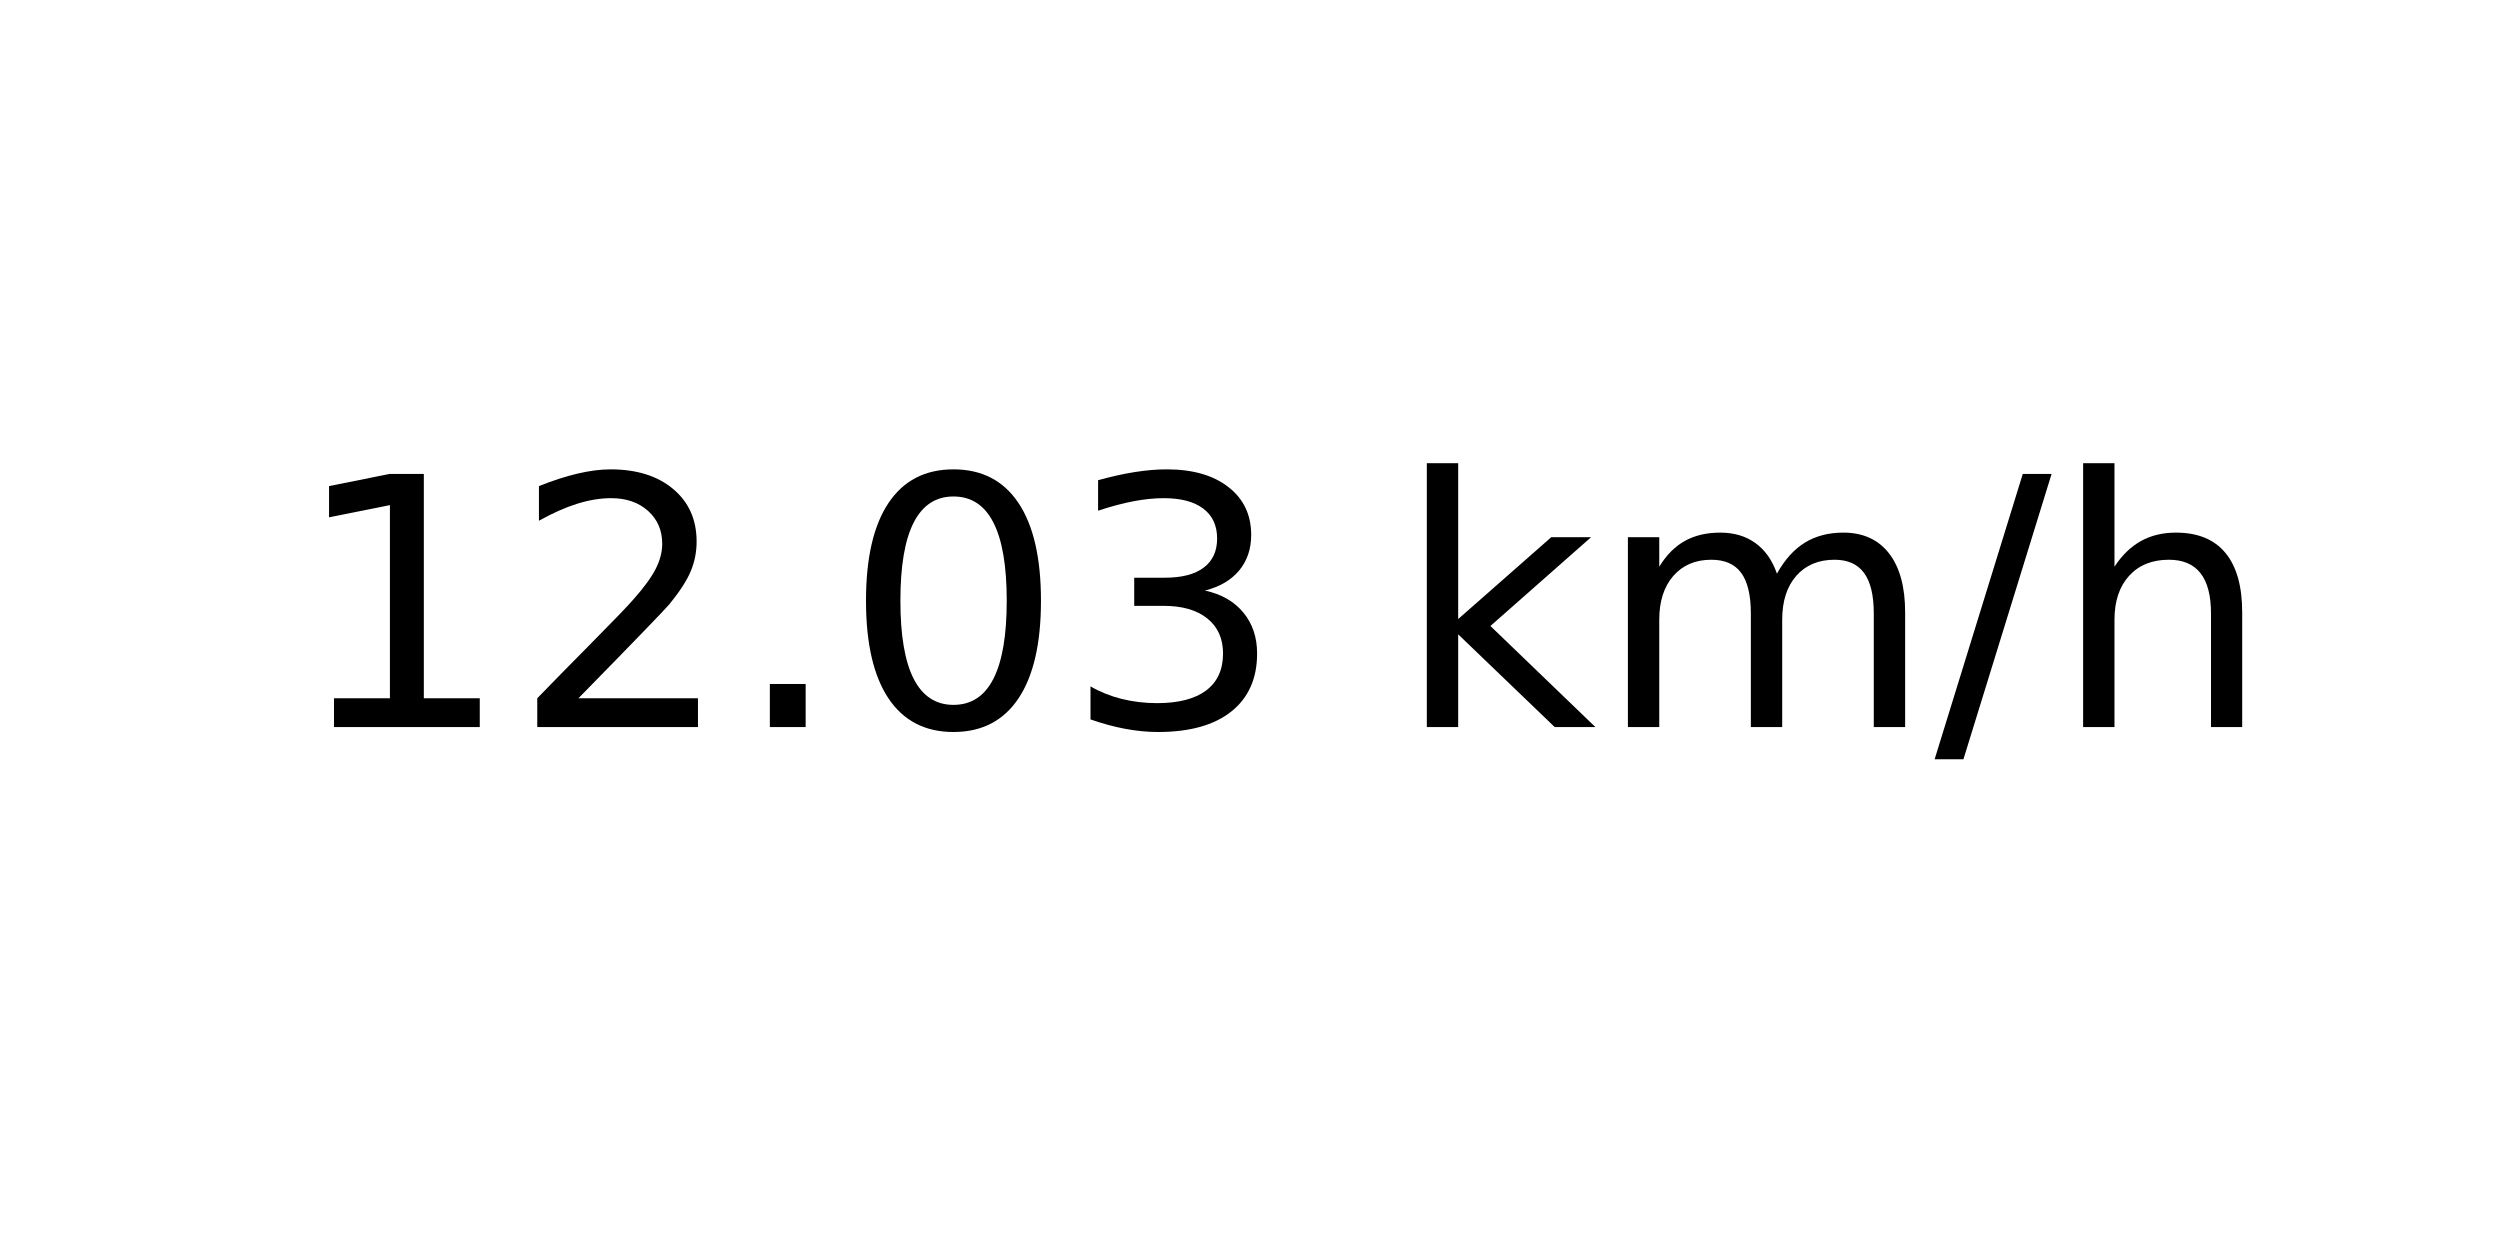
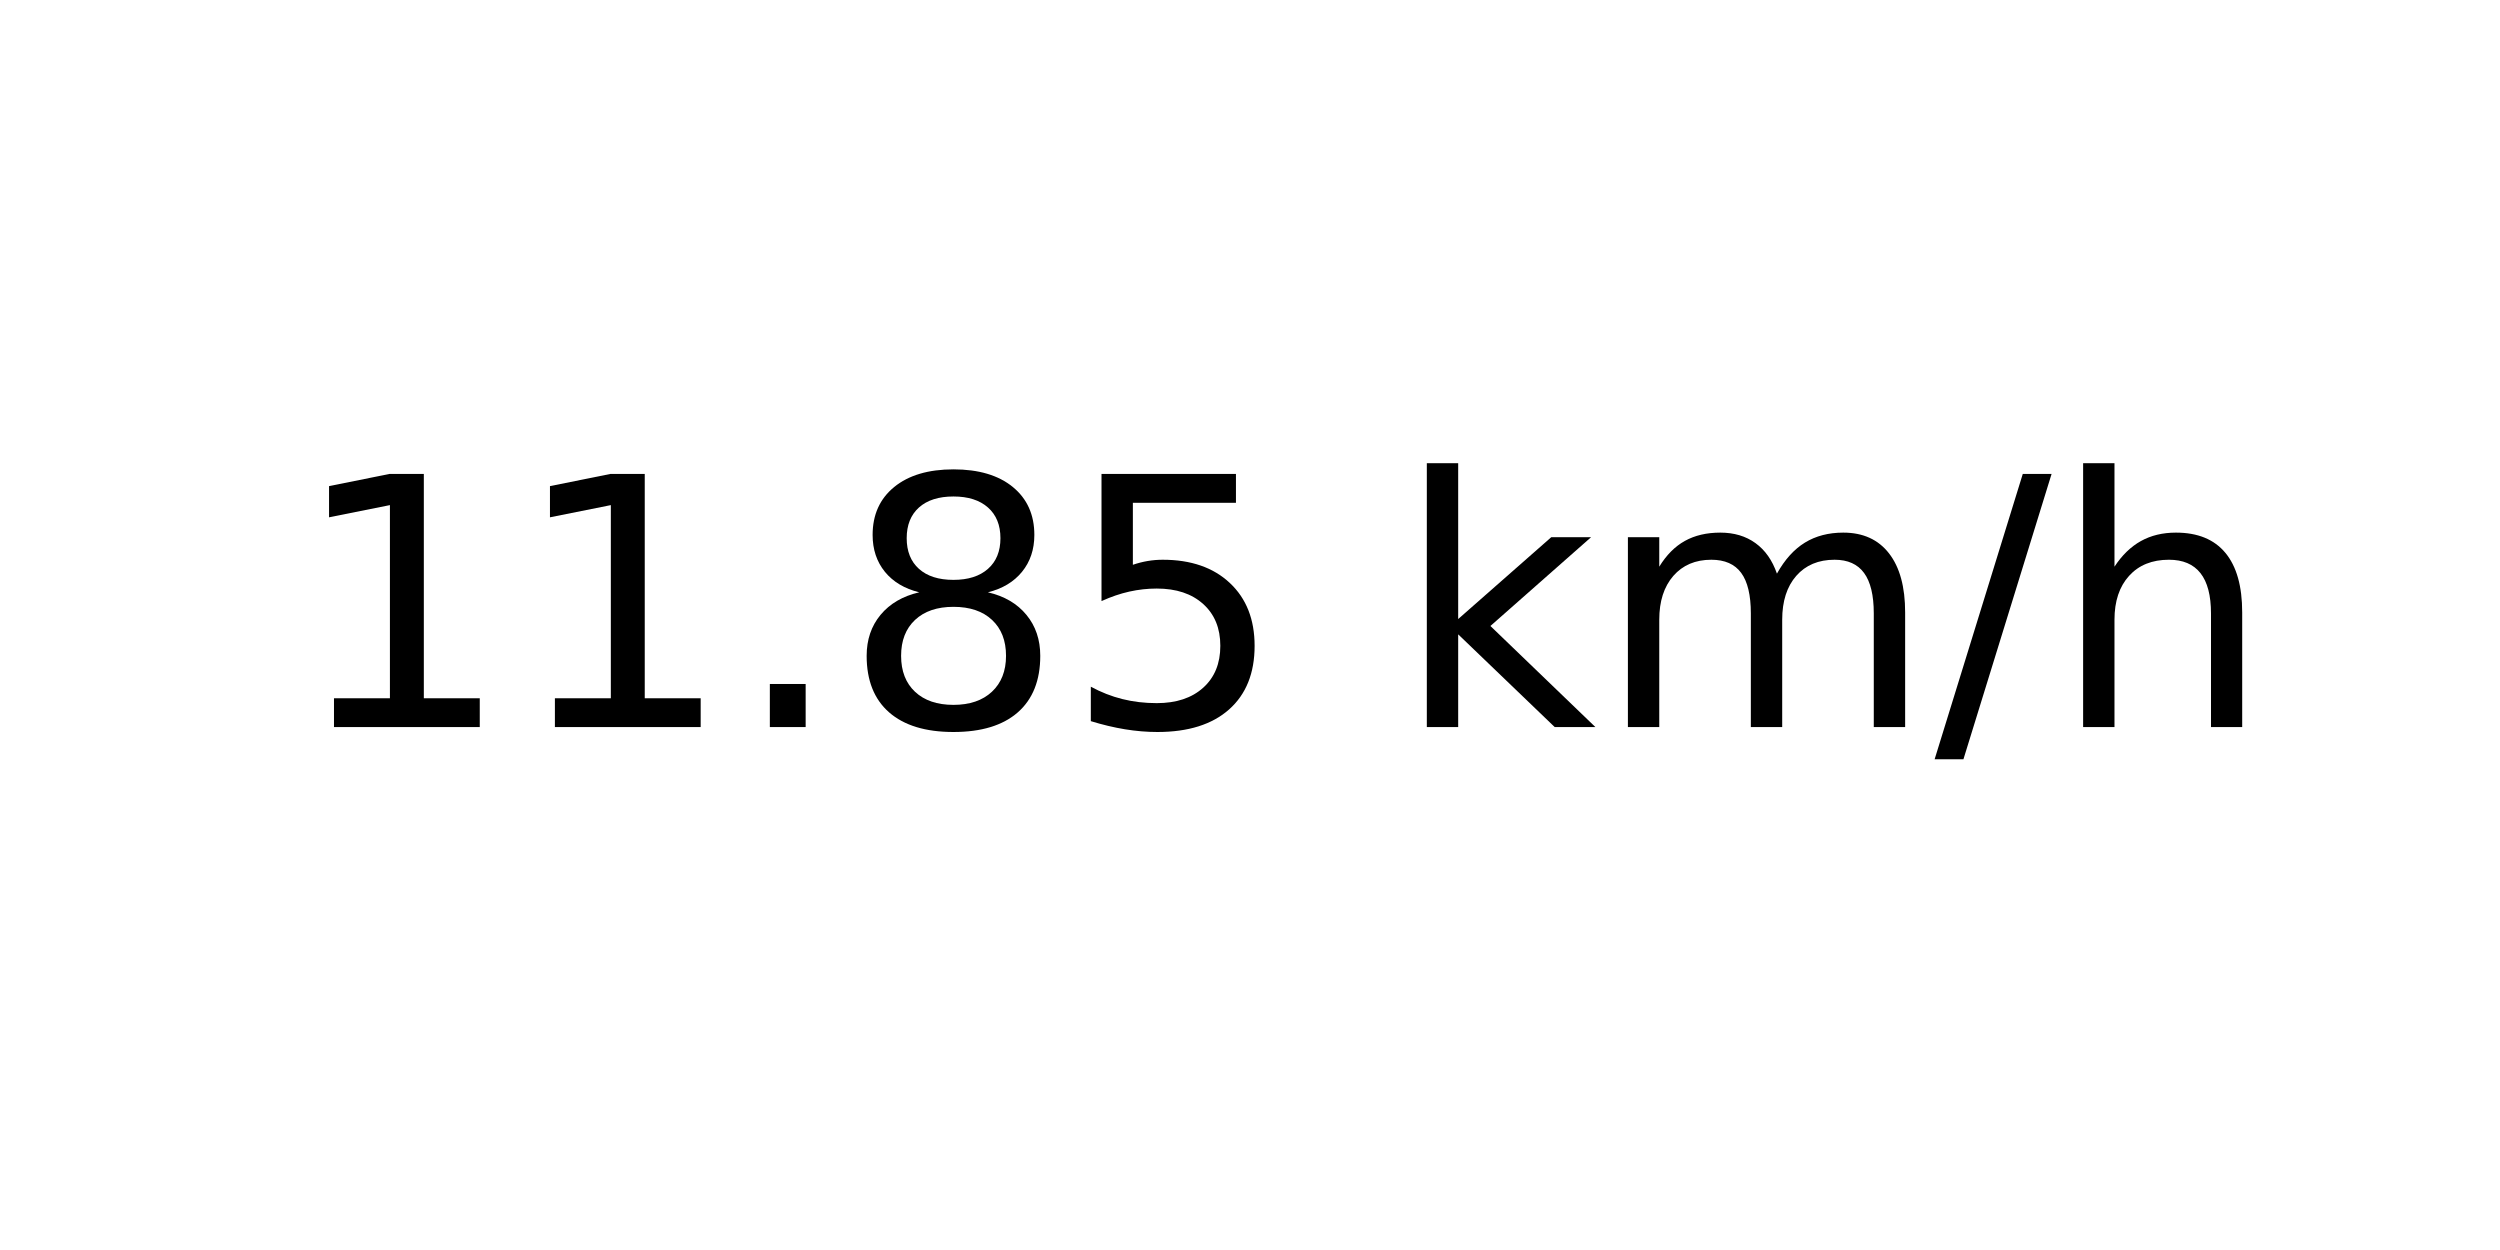
<svg xmlns="http://www.w3.org/2000/svg" xmlns:xlink="http://www.w3.org/1999/xlink" width="72pt" height="36pt" viewBox="0 0 72 36" version="1.1">
  <defs>
    <style type="text/css">*{stroke-linejoin: round; stroke-linecap: butt}</style>
  </defs>
  <g id="figure_1">
    <g id="axes_1">
      <g id="text_1">
        <g transform="translate(8.378125 20.93937) scale(0.1 -0.1)">
          <defs>
            <path id="DejaVuSans-31" d="M 794 531  L 1825 531  L 1825 4091  L 703 3866  L 703 4441  L 1819 4666  L 2450 4666  L 2450 531  L 3481 531  L 3481 0  L 794 0  L 794 531  z " transform="scale(0.015625)" />
-             <path id="DejaVuSans-32" d="M 1228 531  L 3431 531  L 3431 0  L 469 0  L 469 531  Q 828 903 1448 1529  Q 2069 2156 2228 2338  Q 2531 2678 2651 2914  Q 2772 3150 2772 3378  Q 2772 3750 2511 3984  Q 2250 4219 1831 4219  Q 1534 4219 1204 4116  Q 875 4013 500 3803  L 500 4441  Q 881 4594 1212 4672  Q 1544 4750 1819 4750  Q 2544 4750 2975 4387  Q 3406 4025 3406 3419  Q 3406 3131 3298 2873  Q 3191 2616 2906 2266  Q 2828 2175 2409 1742  Q 1991 1309 1228 531  z " transform="scale(0.015625)" />
            <path id="DejaVuSans-2e" d="M 684 794  L 1344 794  L 1344 0  L 684 0  L 684 794  z " transform="scale(0.015625)" />
-             <path id="DejaVuSans-30" d="M 2034 4250  Q 1547 4250 1301 3770  Q 1056 3291 1056 2328  Q 1056 1369 1301 889  Q 1547 409 2034 409  Q 2525 409 2770 889  Q 3016 1369 3016 2328  Q 3016 3291 2770 3770  Q 2525 4250 2034 4250  z M 2034 4750  Q 2819 4750 3233 4129  Q 3647 3509 3647 2328  Q 3647 1150 3233 529  Q 2819 -91 2034 -91  Q 1250 -91 836 529  Q 422 1150 422 2328  Q 422 3509 836 4129  Q 1250 4750 2034 4750  z " transform="scale(0.015625)" />
-             <path id="DejaVuSans-33" d="M 2597 2516  Q 3050 2419 3304 2112  Q 3559 1806 3559 1356  Q 3559 666 3084 287  Q 2609 -91 1734 -91  Q 1441 -91 1130 -33  Q 819 25 488 141  L 488 750  Q 750 597 1062 519  Q 1375 441 1716 441  Q 2309 441 2620 675  Q 2931 909 2931 1356  Q 2931 1769 2642 2001  Q 2353 2234 1838 2234  L 1294 2234  L 1294 2753  L 1863 2753  Q 2328 2753 2575 2939  Q 2822 3125 2822 3475  Q 2822 3834 2567 4026  Q 2313 4219 1838 4219  Q 1578 4219 1281 4162  Q 984 4106 628 3988  L 628 4550  Q 988 4650 1302 4700  Q 1616 4750 1894 4750  Q 2613 4750 3031 4423  Q 3450 4097 3450 3541  Q 3450 3153 3228 2886  Q 3006 2619 2597 2516  z " transform="scale(0.015625)" />
+             <path id="DejaVuSans-38" d="M 2034 2216  Q 1584 2216 1326 1975  Q 1069 1734 1069 1313  Q 1069 891 1326 650  Q 1584 409 2034 409  Q 2484 409 2743 651  Q 3003 894 3003 1313  Q 3003 1734 2745 1975  Q 2488 2216 2034 2216  z M 1403 2484  Q 997 2584 770 2862  Q 544 3141 544 3541  Q 544 4100 942 4425  Q 1341 4750 2034 4750  Q 2731 4750 3128 4425  Q 3525 4100 3525 3541  Q 3525 3141 3298 2862  Q 3072 2584 2669 2484  Q 3125 2378 3379 2068  Q 3634 1759 3634 1313  Q 3634 634 3220 271  Q 2806 -91 2034 -91  Q 1263 -91 848 271  Q 434 634 434 1313  Q 434 1759 690 2068  Q 947 2378 1403 2484  z M 1172 3481  Q 1172 3119 1398 2916  Q 1625 2713 2034 2713  Q 2441 2713 2670 2916  Q 2900 3119 2900 3481  Q 2900 3844 2670 4047  Q 2441 4250 2034 4250  Q 1625 4250 1398 4047  Q 1172 3844 1172 3481  z " transform="scale(0.015625)" />
+             <path id="DejaVuSans-35" d="M 691 4666  L 3169 4666  L 3169 4134  L 1269 4134  L 1269 2991  Q 1406 3038 1543 3061  Q 1681 3084 1819 3084  Q 2600 3084 3056 2656  Q 3513 2228 3513 1497  Q 3513 744 3044 326  Q 2575 -91 1722 -91  Q 1428 -91 1123 -41  Q 819 9 494 109  L 494 744  Q 775 591 1075 516  Q 1375 441 1709 441  Q 2250 441 2565 725  Q 2881 1009 2881 1497  Q 2881 1984 2565 2268  Q 2250 2553 1709 2553  Q 1456 2553 1204 2497  Q 953 2441 691 2322  L 691 4666  z " transform="scale(0.015625)" />
            <path id="DejaVuSans-20" transform="scale(0.015625)" />
            <path id="DejaVuSans-6b" d="M 581 4863  L 1159 4863  L 1159 1991  L 2875 3500  L 3609 3500  L 1753 1863  L 3688 0  L 2938 0  L 1159 1709  L 1159 0  L 581 0  L 581 4863  z " transform="scale(0.015625)" />
            <path id="DejaVuSans-6d" d="M 3328 2828  Q 3544 3216 3844 3400  Q 4144 3584 4550 3584  Q 5097 3584 5394 3201  Q 5691 2819 5691 2113  L 5691 0  L 5113 0  L 5113 2094  Q 5113 2597 4934 2840  Q 4756 3084 4391 3084  Q 3944 3084 3684 2787  Q 3425 2491 3425 1978  L 3425 0  L 2847 0  L 2847 2094  Q 2847 2600 2669 2842  Q 2491 3084 2119 3084  Q 1678 3084 1418 2786  Q 1159 2488 1159 1978  L 1159 0  L 581 0  L 581 3500  L 1159 3500  L 1159 2956  Q 1356 3278 1631 3431  Q 1906 3584 2284 3584  Q 2666 3584 2933 3390  Q 3200 3197 3328 2828  z " transform="scale(0.015625)" />
            <path id="DejaVuSans-2f" d="M 1625 4666  L 2156 4666  L 531 -594  L 0 -594  L 1625 4666  z " transform="scale(0.015625)" />
            <path id="DejaVuSans-68" d="M 3513 2113  L 3513 0  L 2938 0  L 2938 2094  Q 2938 2591 2744 2837  Q 2550 3084 2163 3084  Q 1697 3084 1428 2787  Q 1159 2491 1159 1978  L 1159 0  L 581 0  L 581 4863  L 1159 4863  L 1159 2956  Q 1366 3272 1645 3428  Q 1925 3584 2291 3584  Q 2894 3584 3203 3211  Q 3513 2838 3513 2113  z " transform="scale(0.015625)" />
          </defs>
          <use xlink:href="#DejaVuSans-31" />
-           <use xlink:href="#DejaVuSans-32" x="63.623" />
+           <use xlink:href="#DejaVuSans-31" x="63.623" />
          <use xlink:href="#DejaVuSans-2e" x="127.246" />
-           <use xlink:href="#DejaVuSans-30" x="159.033" />
-           <use xlink:href="#DejaVuSans-33" x="222.656" />
+           <use xlink:href="#DejaVuSans-38" x="159.033" />
+           <use xlink:href="#DejaVuSans-35" x="222.656" />
          <use xlink:href="#DejaVuSans-20" x="286.279" />
          <use xlink:href="#DejaVuSans-6b" x="318.066" />
          <use xlink:href="#DejaVuSans-6d" x="375.977" />
          <use xlink:href="#DejaVuSans-2f" x="473.389" />
          <use xlink:href="#DejaVuSans-68" x="507.08" />
        </g>
      </g>
    </g>
  </g>
</svg>
